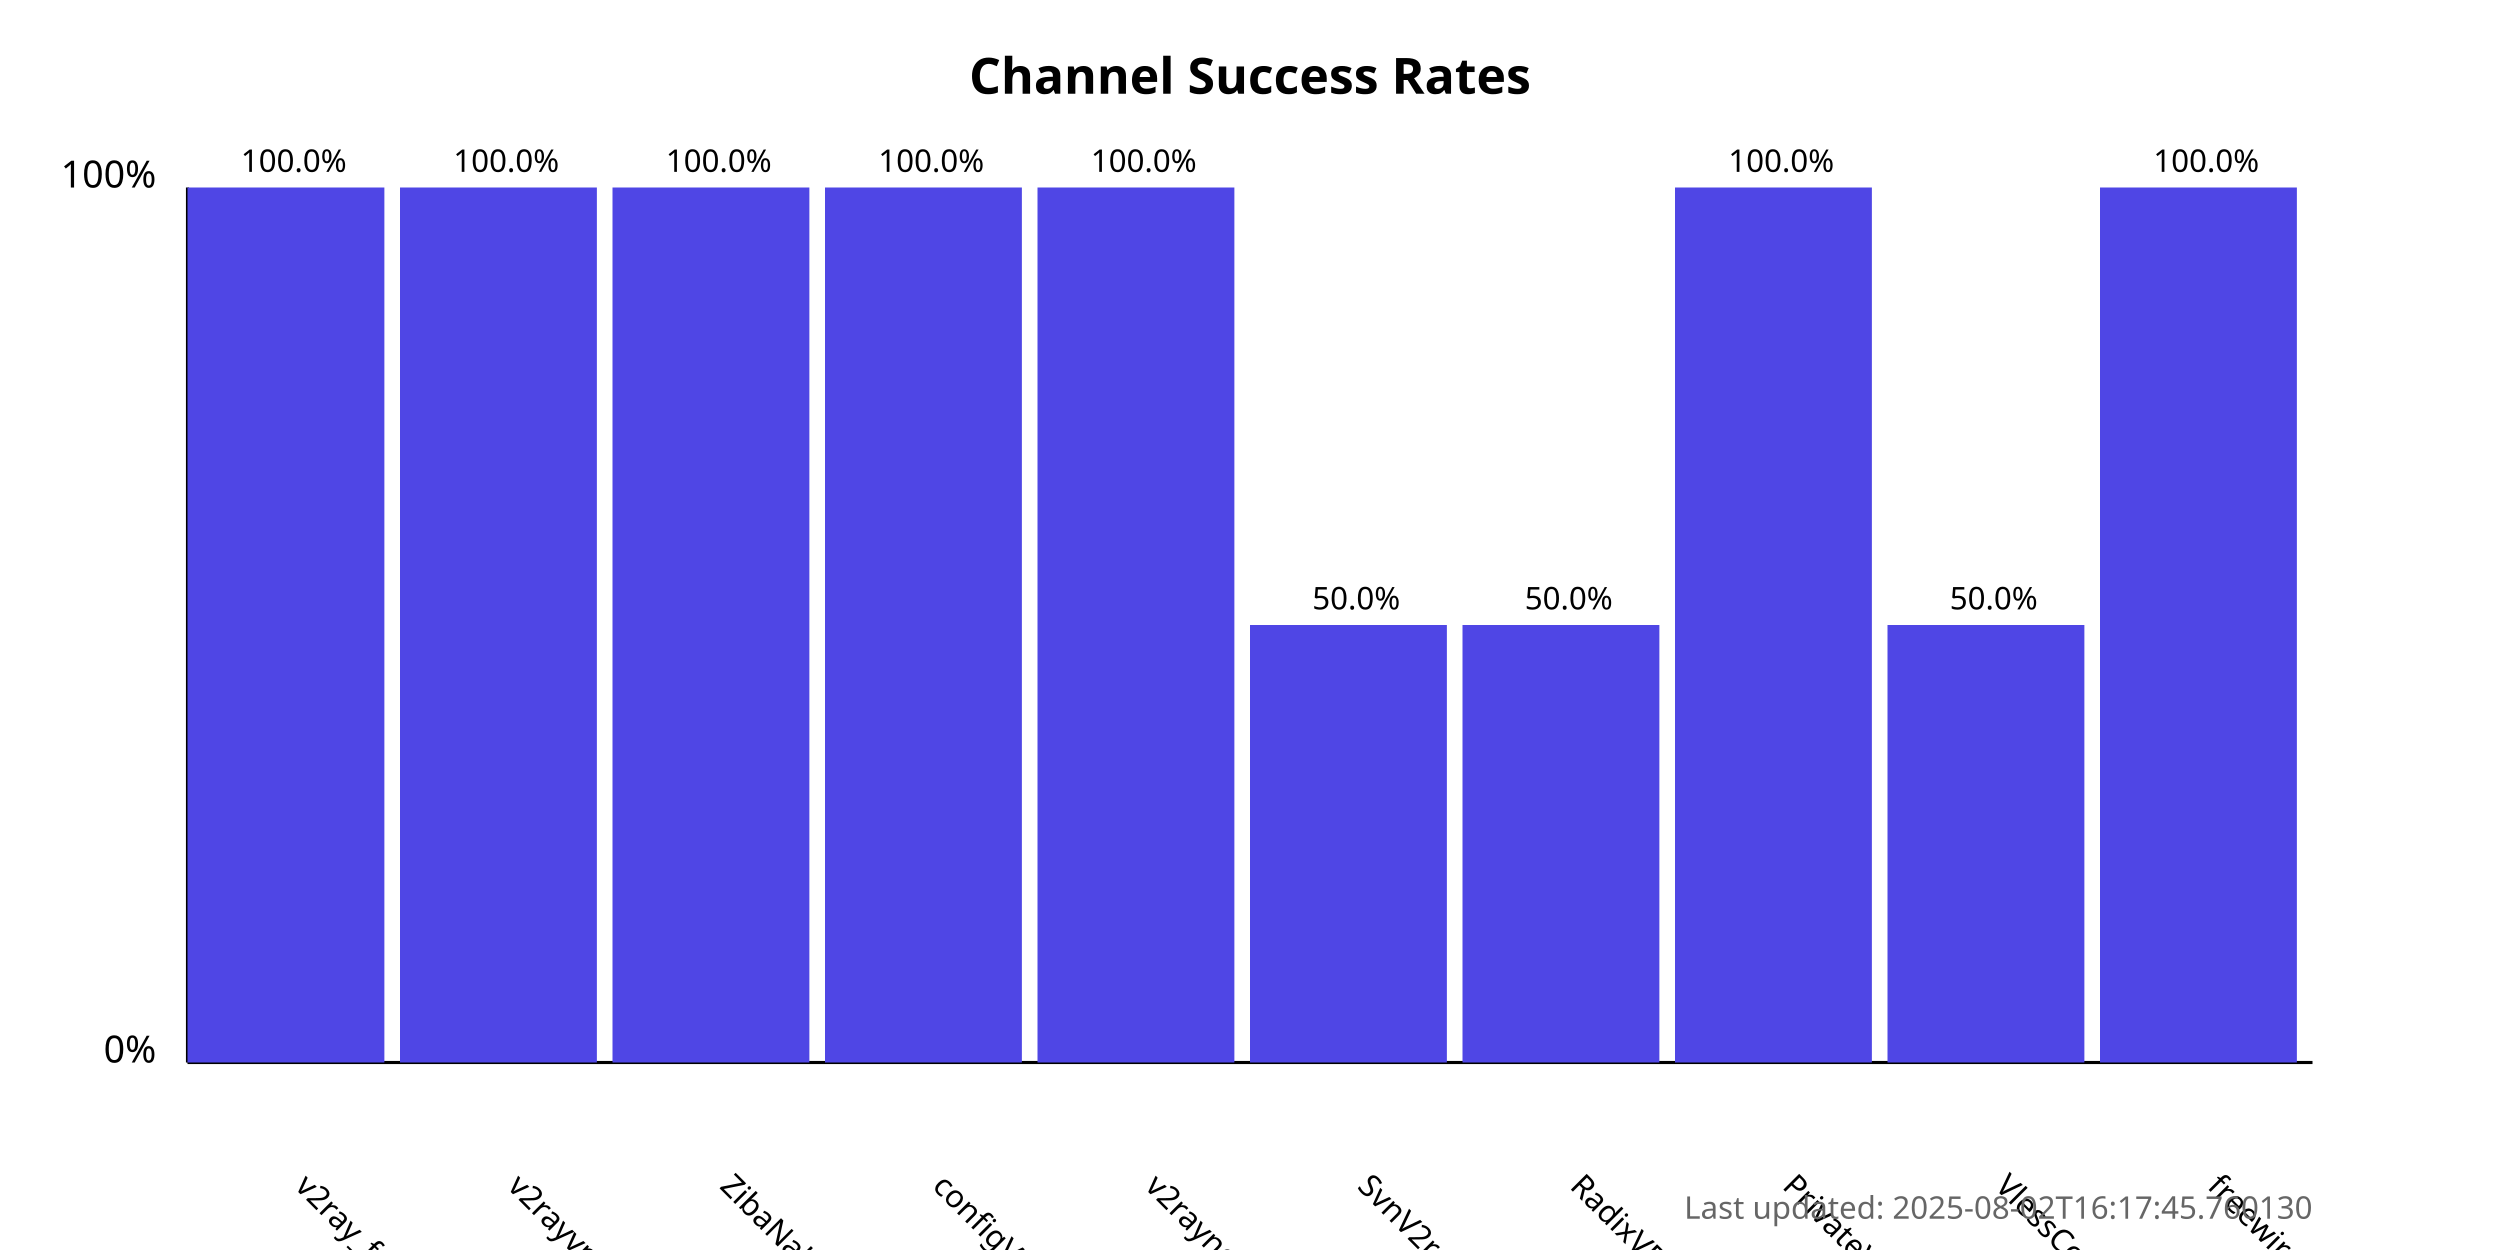
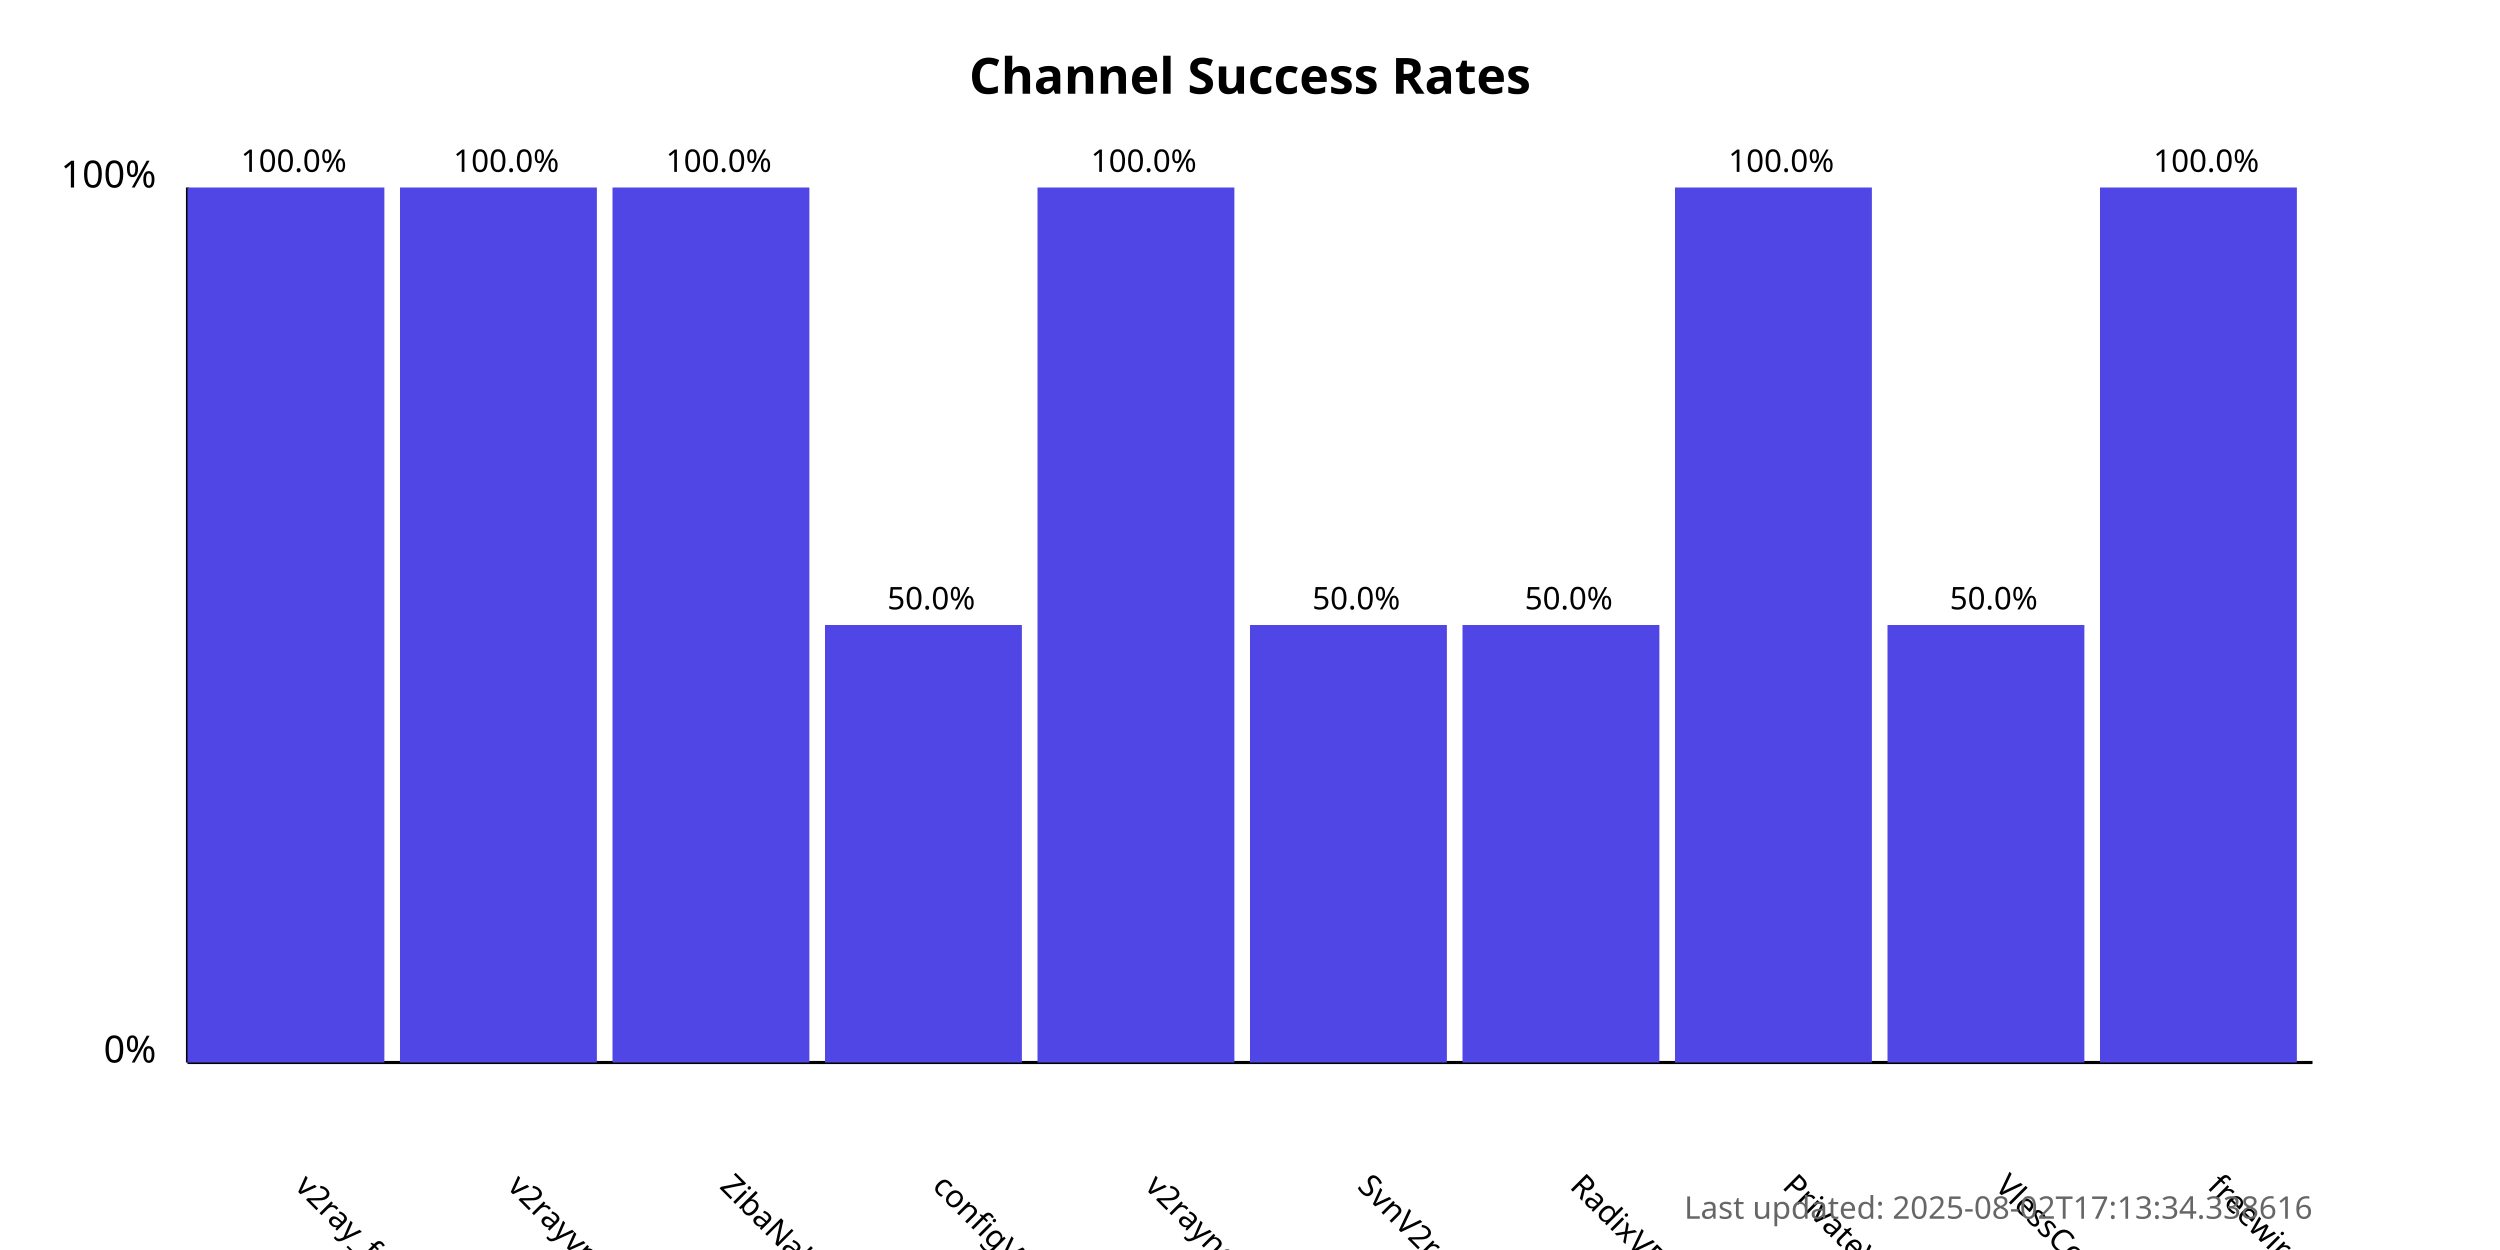
<svg xmlns="http://www.w3.org/2000/svg" width="800" height="400">
  <style>
            .chart-title { font: bold 16px sans-serif; }
            .axis-label { font: 12px sans-serif; }
            .tick-label { font: 10px sans-serif; }
            .bar { fill: #4f46e5; }
            .bar:hover { fill: #6366f1; }
            .timestamp { font: 10px sans-serif; fill: #666; }
        </style>
  <text x="400.0" y="30" text-anchor="middle" class="chart-title">
            Channel Success Rates
        </text>
  <line x1="60" y1="340" x2="60" y2="60" stroke="black" stroke-width="1" />
  <line x1="60" y1="340" x2="740" y2="340" stroke="black" stroke-width="1" />
  <text x="50" y="340" text-anchor="end" class="axis-label">0%</text>
  <text x="50" y="60" text-anchor="end" class="axis-label">100%</text>
  <g>
    <rect x="60" y="60.0" width="63.0" height="280.0" class="bar" />
    <text x="94.0" y="380" transform="rotate(45, 94.0, 380)" text-anchor="start" class="tick-label">
                v2ray_free_conf
            </text>
    <text x="94.0" y="55.0" text-anchor="middle" class="tick-label">
                100.0%
            </text>
  </g>
  <g>
    <rect x="128.0" y="60.0" width="63.0" height="280.0" class="bar" />
    <text x="162.0" y="380" transform="rotate(45, 162.0, 380)" text-anchor="start" class="tick-label">
                v2rayvpno
            </text>
    <text x="162.0" y="55.0" text-anchor="middle" class="tick-label">
                100.0%
            </text>
  </g>
  <g>
    <rect x="196.0" y="60.0" width="63.0" height="280.0" class="bar" />
    <text x="230.0" y="380" transform="rotate(45, 230.0, 380)" text-anchor="start" class="tick-label">
                ZibaNabz
            </text>
    <text x="230.0" y="55.0" text-anchor="middle" class="tick-label">
                100.0%
            </text>
  </g>
  <g>
-     <rect x="264.0" y="60.0" width="63.0" height="280.0" class="bar" />
+     <rect x="264.0" y="200.0" width="63.0" height="140.0" class="bar" />
    <text x="298.0" y="380" transform="rotate(45, 298.0, 380)" text-anchor="start" class="tick-label">
                configV2rayForFree
            </text>
-     <text x="298.0" y="55.0" text-anchor="middle" class="tick-label">
-                 100.0%
+     <text x="298.0" y="195.0" text-anchor="middle" class="tick-label">
+                 50.0%
            </text>
  </g>
  <g>
    <rect x="332.0" y="60.0" width="63.0" height="280.0" class="bar" />
    <text x="366.0" y="380" transform="rotate(45, 366.0, 380)" text-anchor="start" class="tick-label">
                v2rayngvpn
            </text>
    <text x="366.0" y="55.0" text-anchor="middle" class="tick-label">
                100.0%
            </text>
  </g>
  <g>
    <rect x="400.0" y="200.0" width="63.0" height="140.0" class="bar" />
    <text x="434.0" y="380" transform="rotate(45, 434.0, 380)" text-anchor="start" class="tick-label">
                SvnV2ray
            </text>
    <text x="434.0" y="195.0" text-anchor="middle" class="tick-label">
                50.0%
            </text>
  </g>
  <g>
    <rect x="468.0" y="200.0" width="63.0" height="140.0" class="bar" />
    <text x="502.0" y="380" transform="rotate(45, 502.0, 380)" text-anchor="start" class="tick-label">
                RadixVPN
            </text>
    <text x="502.0" y="195.0" text-anchor="middle" class="tick-label">
                50.0%
            </text>
  </g>
  <g>
    <rect x="536.0" y="60.0" width="63.0" height="280.0" class="bar" />
    <text x="570.0" y="380" transform="rotate(45, 570.0, 380)" text-anchor="start" class="tick-label">
                PrivateVPNs
            </text>
    <text x="570.0" y="55.0" text-anchor="middle" class="tick-label">
                100.0%
            </text>
  </g>
  <g>
    <rect x="604.0" y="200.0" width="63.0" height="140.0" class="bar" />
    <text x="638.0" y="380" transform="rotate(45, 638.0, 380)" text-anchor="start" class="tick-label">
                VlessConfig
            </text>
    <text x="638.0" y="195.0" text-anchor="middle" class="tick-label">
                50.0%
            </text>
  </g>
  <g>
    <rect x="672.0" y="60.0" width="63.0" height="280.0" class="bar" />
    <text x="706.0" y="380" transform="rotate(45, 706.0, 380)" text-anchor="start" class="tick-label">
                freewireguard
            </text>
    <text x="706.0" y="55.0" text-anchor="middle" class="tick-label">
                100.0%
            </text>
  </g>
  <text x="740" y="390" text-anchor="end" class="timestamp">
-             Last updated: 2025-08-02T16:17:45.760130
+             Last updated: 2025-08-02T17:13:34.338616
        </text>
</svg>
